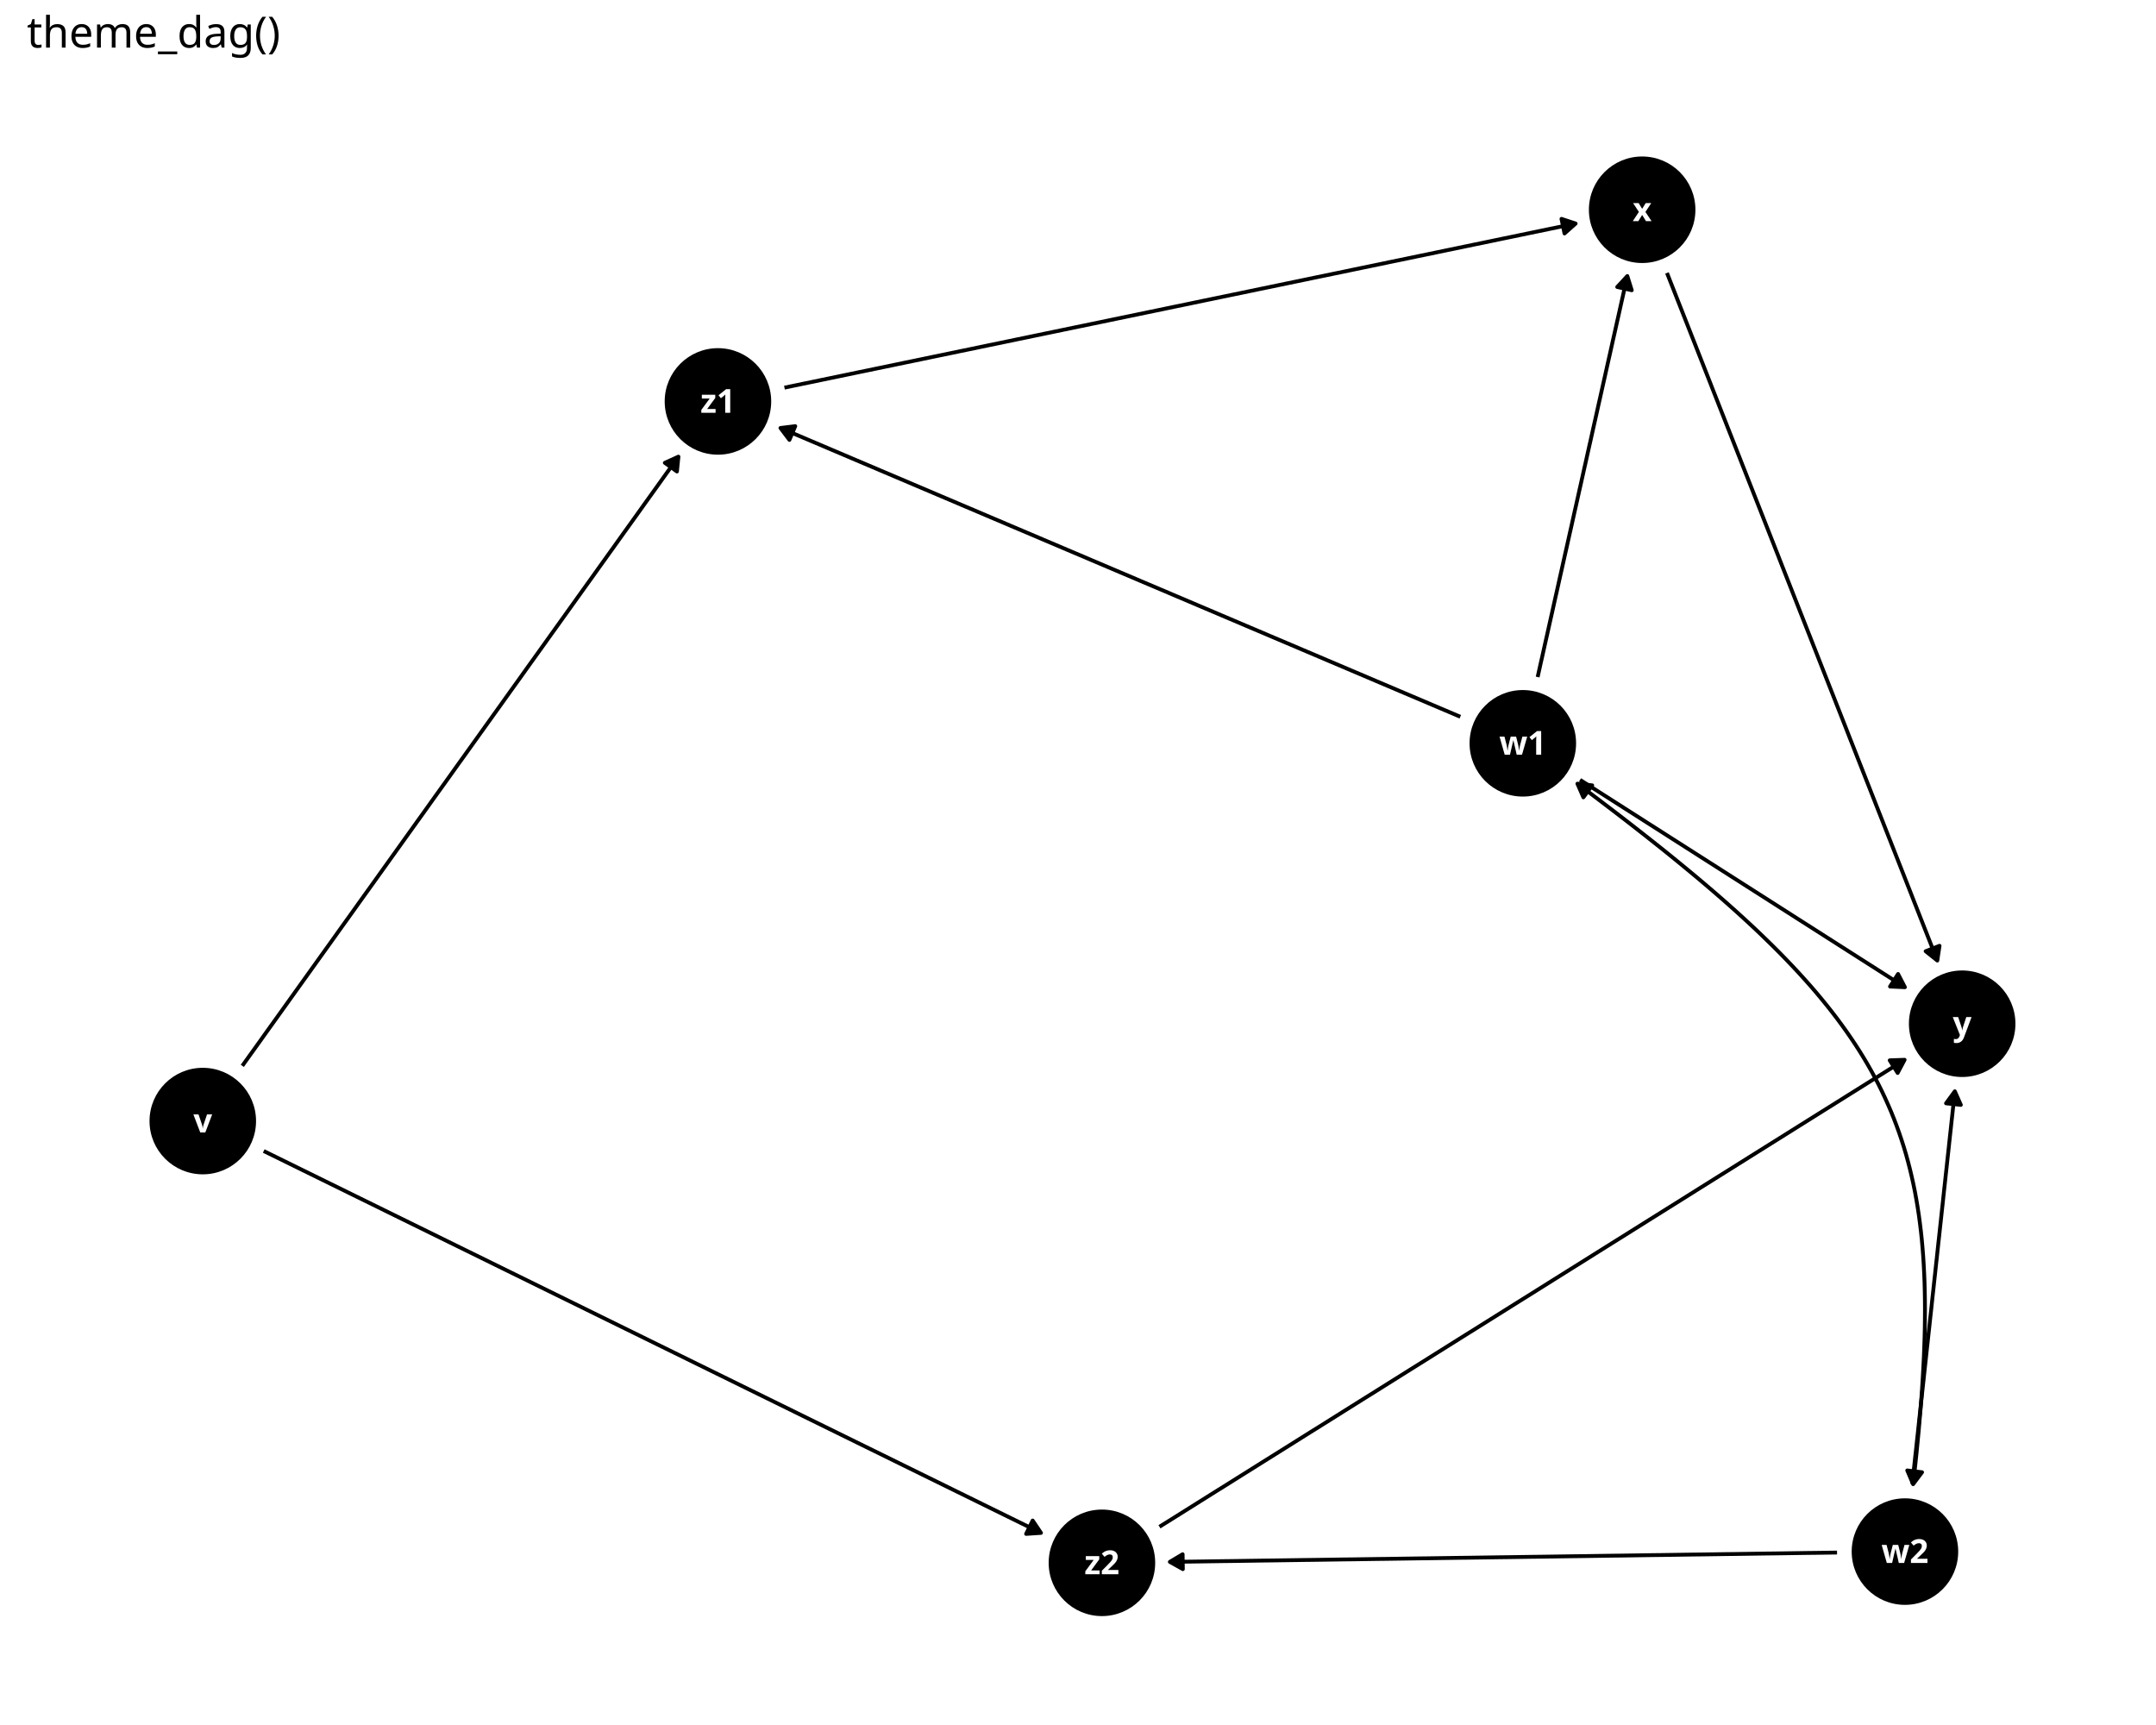
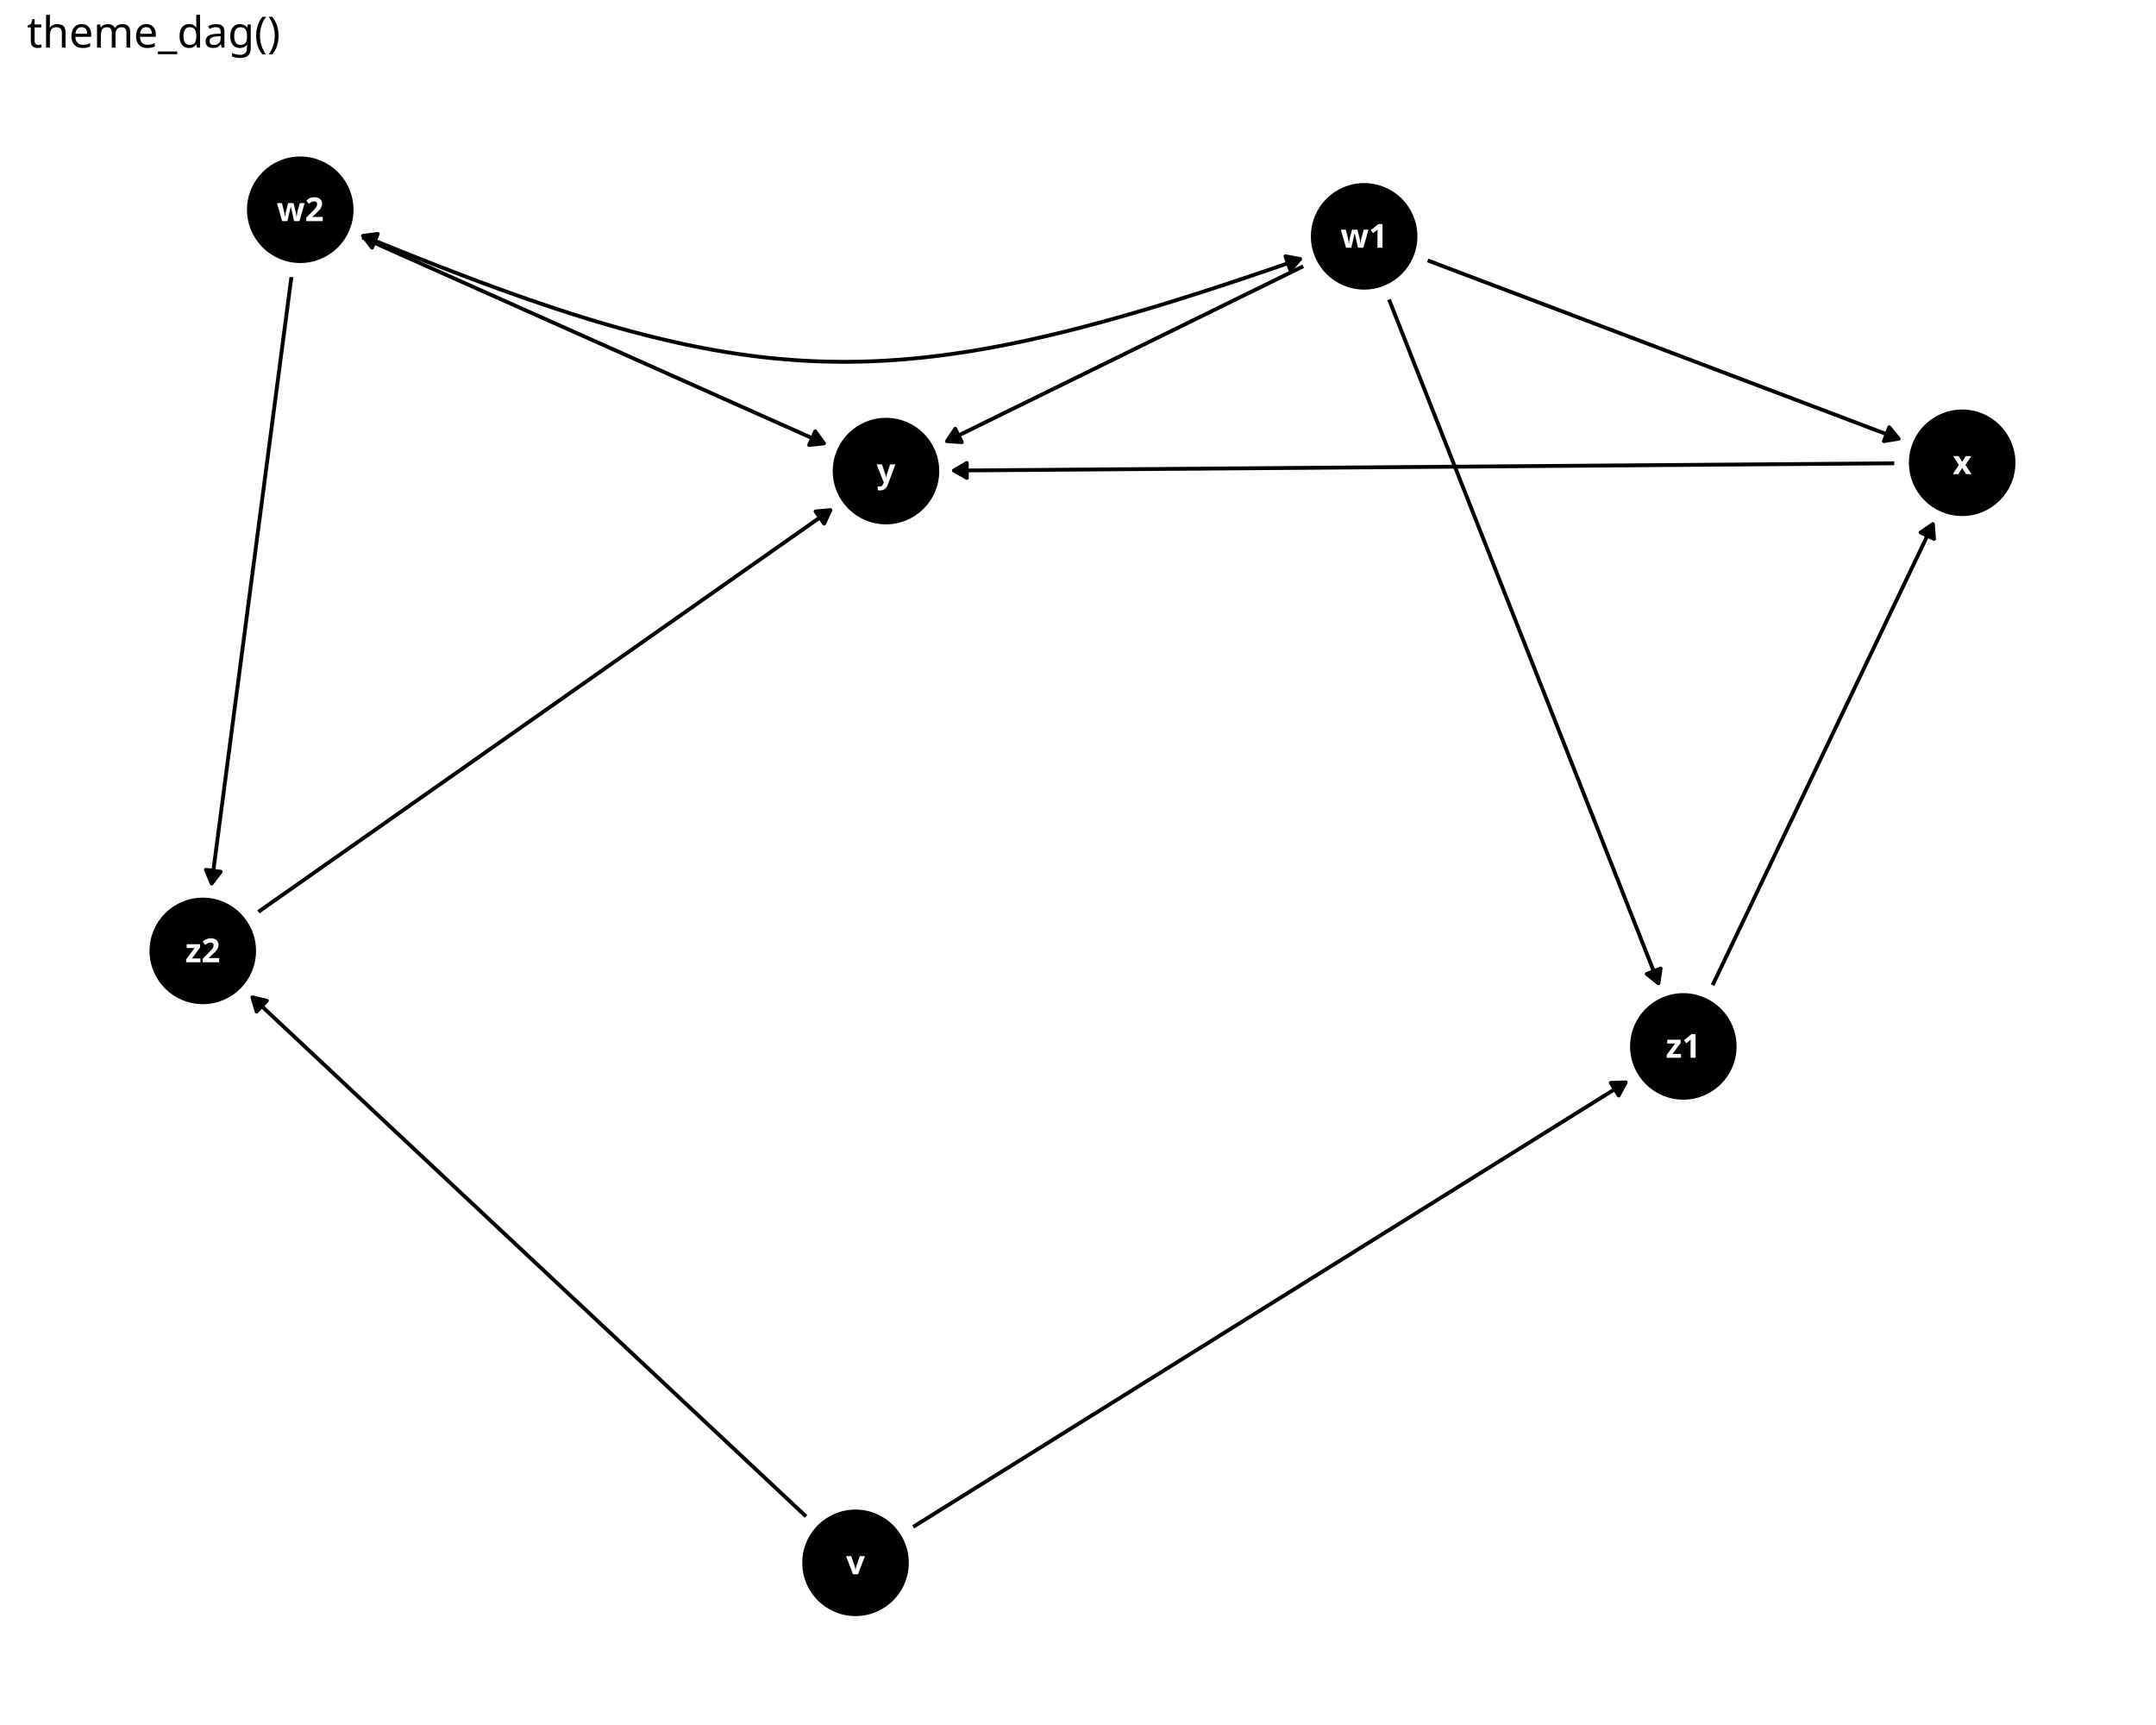
<svg xmlns="http://www.w3.org/2000/svg" class="svglite" data-engine-version="2.0" width="720.00pt" height="576.00pt" viewBox="0 0 720.00 576.00">
  <defs>
    <style type="text/css">
    .svglite line, .svglite polyline, .svglite polygon, .svglite path, .svglite rect, .svglite circle {
      fill: none;
      stroke: #000000;
      stroke-linecap: round;
      stroke-linejoin: round;
      stroke-miterlimit: 10.00;
    }
  </style>
  </defs>
  <rect width="100%" height="100%" style="stroke: none; fill: #FFFFFF;" />
  <defs>
    <clipPath id="cpMC4wMHw3MjAuMDB8MC4wMHw1NzYuMDA=">
      <rect x="0.00" y="0.00" width="720.00" height="576.00" />
    </clipPath>
  </defs>
  <g clip-path="url(#cpMC4wMHw3MjAuMDB8MC4wMHw1NzYuMDA=)">
</g>
  <defs>
    <clipPath id="cpOC45N3w3MTQuMDJ8MjQuODV8NTY3LjAz">
      <rect x="8.97" y="24.85" width="705.06" height="542.18" />
    </clipPath>
  </defs>
  <g clip-path="url(#cpOC45N3w3MTQuMDJ8MjQuODV8NTY3LjAz)">
-     <polyline points="80.92,355.90 81.62,354.92 83.36,352.49 85.10,350.07 86.84,347.64 88.57,345.21 90.31,342.78 92.05,340.36 93.79,337.93 95.53,335.50 97.26,333.08 99.00,330.65 100.74,328.22 102.48,325.79 104.21,323.37 105.95,320.94 107.69,318.51 109.43,316.09 111.17,313.66 112.90,311.23 114.64,308.80 116.38,306.38 118.12,303.95 119.85,301.52 121.59,299.09 123.33,296.67 125.07,294.24 126.81,291.81 128.54,289.39 130.28,286.96 132.02,284.53 133.76,282.10 135.49,279.68 137.23,277.25 138.97,274.82 140.71,272.40 142.45,269.97 144.18,267.54 145.92,265.11 147.66,262.69 149.40,260.26 151.14,257.83 152.87,255.40 154.61,252.98 156.35,250.55 158.09,248.12 159.82,245.70 161.56,243.27 163.30,240.84 165.04,238.41 166.78,235.99 168.51,233.56 170.25,231.13 171.99,228.70 173.73,226.28 175.46,223.85 177.20,221.42 178.94,219.00 180.68,216.57 182.42,214.14 184.15,211.71 185.89,209.29 187.63,206.86 189.37,204.43 191.10,202.01 192.84,199.58 194.58,197.15 196.32,194.72 198.06,192.30 199.79,189.87 201.53,187.44 203.27,185.01 205.01,182.59 206.74,180.16 208.48,177.73 210.22,175.31 211.96,172.88 213.70,170.45 215.43,168.02 217.17,165.60 218.91,163.17 220.65,160.74 222.38,158.32 224.12,155.89 225.86,153.46 226.56,152.48 " style="stroke-width: 1.28; stroke-linecap: butt;" />
-     <polygon points="226.07,157.44 226.56,152.48 222.02,154.54 " style="stroke-width: 1.28; stroke-linecap: butt; fill: #000000;" />
-     <polyline points="88.07,384.34 88.95,384.77 91.99,386.26 95.02,387.75 98.05,389.24 101.08,390.73 104.12,392.22 107.15,393.71 110.18,395.20 113.22,396.69 116.25,398.18 119.28,399.67 122.32,401.16 125.35,402.65 128.38,404.14 131.41,405.63 134.45,407.12 137.48,408.61 140.51,410.10 143.55,411.59 146.58,413.08 149.61,414.57 152.65,416.06 155.68,417.55 158.71,419.04 161.75,420.53 164.78,422.02 167.81,423.51 170.84,425.00 173.88,426.49 176.91,427.98 179.94,429.47 182.98,430.96 186.01,432.45 189.04,433.94 192.08,435.43 195.11,436.92 198.14,438.41 201.17,439.90 204.21,441.39 207.24,442.88 210.27,444.37 213.31,445.86 216.34,447.35 219.37,448.84 222.41,450.33 225.44,451.82 228.47,453.31 231.50,454.80 234.54,456.29 237.57,457.78 240.60,459.27 243.64,460.76 246.67,462.25 249.70,463.74 252.74,465.23 255.77,466.72 258.80,468.21 261.84,469.70 264.87,471.19 267.90,472.68 270.93,474.17 273.97,475.66 277.00,477.15 280.03,478.64 283.07,480.13 286.10,481.62 289.13,483.11 292.17,484.60 295.20,486.09 298.23,487.58 301.26,489.07 304.30,490.56 307.33,492.05 310.36,493.54 313.40,495.03 316.43,496.52 319.46,498.01 322.50,499.50 325.53,500.99 328.56,502.48 331.59,503.97 334.63,505.46 337.66,506.95 340.69,508.44 343.73,509.93 346.76,511.42 347.64,511.85 " style="stroke-width: 1.28; stroke-linecap: butt;" />
-     <polygon points="342.67,512.19 347.64,511.85 344.86,507.72 " style="stroke-width: 1.28; stroke-linecap: butt; fill: #000000;" />
-     <polyline points="513.50,226.07 513.78,224.81 514.18,223.01 514.58,221.21 514.99,219.41 515.39,217.61 515.79,215.81 516.19,214.01 516.60,212.21 517.00,210.41 517.40,208.61 517.80,206.81 518.21,205.01 518.61,203.21 519.01,201.41 519.41,199.61 519.82,197.81 520.22,196.01 520.62,194.21 521.02,192.41 521.43,190.61 521.83,188.81 522.23,187.01 522.63,185.21 523.04,183.41 523.44,181.61 523.84,179.82 524.24,178.02 524.65,176.22 525.05,174.42 525.45,172.62 525.85,170.82 526.26,169.02 526.66,167.22 527.06,165.42 527.46,163.62 527.87,161.82 528.27,160.02 528.67,158.22 529.07,156.42 529.48,154.62 529.88,152.82 530.28,151.02 530.68,149.22 531.09,147.42 531.49,145.62 531.89,143.82 532.29,142.02 532.70,140.22 533.10,138.42 533.50,136.62 533.90,134.82 534.31,133.02 534.71,131.22 535.11,129.42 535.51,127.63 535.92,125.83 536.32,124.03 536.72,122.23 537.12,120.43 537.53,118.63 537.93,116.83 538.33,115.03 538.73,113.23 539.14,111.43 539.54,109.63 539.94,107.83 540.35,106.03 540.75,104.23 541.15,102.43 541.55,100.63 541.96,98.83 542.36,97.03 542.76,95.23 543.16,93.43 543.45,92.17 " style="stroke-width: 1.28; stroke-linecap: butt;" />
-     <polygon points="544.93,96.92 543.45,92.17 540.07,95.83 " style="stroke-width: 1.28; stroke-linecap: butt; fill: #000000;" />
-     <polyline points="527.66,260.40 527.81,260.50 529.29,261.44 530.78,262.39 532.26,263.34 533.74,264.28 535.22,265.23 536.70,266.17 538.19,267.12 539.67,268.07 541.15,269.01 542.63,269.96 544.11,270.90 545.60,271.85 547.08,272.79 548.56,273.74 550.04,274.69 551.52,275.63 553.01,276.58 554.49,277.52 555.97,278.47 557.45,279.42 558.93,280.36 560.42,281.31 561.90,282.25 563.38,283.20 564.86,284.14 566.34,285.09 567.83,286.04 569.31,286.98 570.79,287.93 572.27,288.87 573.76,289.82 575.24,290.77 576.72,291.71 578.20,292.66 579.68,293.60 581.17,294.55 582.65,295.50 584.13,296.44 585.61,297.39 587.09,298.33 588.58,299.28 590.06,300.22 591.54,301.17 593.02,302.12 594.50,303.06 595.99,304.01 597.47,304.95 598.95,305.90 600.43,306.85 601.91,307.79 603.40,308.74 604.88,309.68 606.36,310.63 607.84,311.57 609.32,312.52 610.81,313.47 612.29,314.41 613.77,315.36 615.25,316.30 616.73,317.25 618.22,318.20 619.70,319.14 621.18,320.09 622.66,321.03 624.14,321.98 625.63,322.92 627.11,323.87 628.59,324.82 630.07,325.76 631.56,326.71 633.04,327.65 634.52,328.60 636.00,329.55 636.15,329.64 " style="stroke-width: 1.28; stroke-linecap: butt;" />
-     <polygon points="631.18,329.42 636.15,329.64 633.86,325.22 " style="stroke-width: 1.28; stroke-linecap: butt; fill: #000000;" />
-     <polyline points="487.67,239.34 486.83,238.98 484.11,237.82 481.40,236.67 478.68,235.52 475.97,234.36 473.25,233.21 470.54,232.06 467.82,230.91 465.11,229.75 462.39,228.60 459.68,227.45 456.96,226.29 454.25,225.14 451.53,223.99 448.82,222.83 446.10,221.68 443.39,220.53 440.67,219.37 437.96,218.22 435.24,217.07 432.53,215.91 429.81,214.76 427.10,213.61 424.38,212.46 421.67,211.30 418.95,210.15 416.24,209.00 413.52,207.84 410.81,206.69 408.09,205.54 405.38,204.38 402.66,203.23 399.95,202.08 397.23,200.92 394.52,199.77 391.80,198.62 389.09,197.46 386.37,196.31 383.66,195.16 380.94,194.01 378.23,192.85 375.51,191.70 372.80,190.55 370.08,189.39 367.37,188.24 364.65,187.09 361.94,185.93 359.22,184.78 356.51,183.63 353.79,182.47 351.08,181.32 348.36,180.17 345.65,179.01 342.93,177.86 340.22,176.71 337.50,175.56 334.79,174.40 332.07,173.25 329.36,172.10 326.64,170.94 323.93,169.79 321.21,168.64 318.50,167.48 315.78,166.33 313.07,165.18 310.35,164.02 307.64,162.87 304.92,161.72 302.21,160.56 299.49,159.41 296.78,158.26 294.06,157.11 291.35,155.95 288.63,154.80 285.92,153.65 283.20,152.49 280.49,151.34 277.77,150.19 275.06,149.03 272.34,147.88 269.63,146.73 266.91,145.57 264.20,144.42 261.48,143.27 260.63,142.91 " style="stroke-width: 1.28; stroke-linecap: butt;" />
-     <polygon points="265.58,142.30 260.63,142.91 263.63,146.89 " style="stroke-width: 1.28; stroke-linecap: butt; fill: #000000;" />
-     <polyline points="638.60,495.55 638.67,494.95 638.86,493.17 639.05,491.39 639.25,489.61 639.44,487.83 639.63,486.05 639.83,484.27 640.02,482.49 640.21,480.71 640.41,478.93 640.60,477.15 640.79,475.37 640.98,473.59 641.18,471.81 641.37,470.03 641.56,468.25 641.76,466.47 641.95,464.69 642.14,462.91 642.34,461.13 642.53,459.35 642.72,457.57 642.91,455.79 643.11,454.01 643.30,452.23 643.49,450.45 643.69,448.66 643.88,446.88 644.07,445.10 644.27,443.32 644.46,441.54 644.65,439.76 644.85,437.98 645.04,436.20 645.23,434.42 645.42,432.64 645.62,430.86 645.81,429.08 646.00,427.30 646.20,425.52 646.39,423.74 646.58,421.96 646.78,420.18 646.97,418.40 647.16,416.62 647.35,414.84 647.55,413.06 647.74,411.28 647.93,409.50 648.13,407.72 648.32,405.94 648.51,404.16 648.71,402.37 648.90,400.59 649.09,398.81 649.28,397.03 649.48,395.25 649.67,393.47 649.86,391.69 650.06,389.91 650.25,388.13 650.44,386.35 650.64,384.57 650.83,382.79 651.02,381.01 651.21,379.23 651.41,377.45 651.60,375.67 651.79,373.89 651.99,372.11 652.18,370.33 652.37,368.55 652.57,366.77 652.76,364.99 652.82,364.39 " style="stroke-width: 1.28; stroke-linecap: butt;" />
-     <polygon points="654.83,368.94 652.82,364.39 649.88,368.41 " style="stroke-width: 1.28; stroke-linecap: butt; fill: #000000;" />
-     <polyline points="613.48,518.42 611.78,518.44 609.07,518.48 606.36,518.52 603.65,518.55 600.95,518.59 598.24,518.63 595.53,518.67 592.82,518.71 590.11,518.74 587.40,518.78 584.69,518.82 581.98,518.86 579.28,518.90 576.57,518.93 573.86,518.97 571.15,519.01 568.44,519.05 565.73,519.08 563.02,519.12 560.31,519.16 557.61,519.20 554.90,519.24 552.19,519.27 549.48,519.31 546.77,519.35 544.06,519.39 541.35,519.43 538.64,519.46 535.93,519.50 533.23,519.54 530.52,519.58 527.81,519.62 525.10,519.65 522.39,519.69 519.68,519.73 516.97,519.77 514.26,519.81 511.56,519.84 508.85,519.88 506.14,519.92 503.43,519.96 500.72,519.99 498.01,520.03 495.30,520.07 492.59,520.11 489.89,520.15 487.18,520.18 484.47,520.22 481.76,520.26 479.05,520.30 476.34,520.34 473.63,520.37 470.92,520.41 468.22,520.45 465.51,520.49 462.80,520.53 460.09,520.56 457.38,520.60 454.67,520.64 451.96,520.68 449.25,520.71 446.55,520.75 443.84,520.79 441.13,520.83 438.42,520.87 435.71,520.90 433.00,520.94 430.29,520.98 427.58,521.02 424.88,521.06 422.17,521.09 419.46,521.13 416.75,521.17 414.04,521.21 411.33,521.25 408.62,521.28 405.91,521.32 403.21,521.36 400.50,521.40 397.79,521.44 395.08,521.47 392.37,521.51 390.67,521.53 " style="stroke-width: 1.28; stroke-linecap: butt;" />
-     <polygon points="394.94,518.98 390.67,521.53 395.01,523.96 " style="stroke-width: 1.28; stroke-linecap: butt; fill: #000000;" />
-     <polyline points="556.69,91.14 557.03,92.00 558.11,94.75 559.19,97.49 560.27,100.24 561.35,102.98 562.43,105.73 563.51,108.47 564.59,111.22 565.67,113.96 566.75,116.71 567.83,119.46 568.91,122.20 569.99,124.95 571.07,127.69 572.14,130.44 573.22,133.18 574.30,135.93 575.38,138.67 576.46,141.42 577.54,144.17 578.62,146.91 579.70,149.66 580.78,152.40 581.86,155.15 582.94,157.89 584.02,160.64 585.10,163.38 586.18,166.13 587.26,168.87 588.34,171.62 589.42,174.37 590.50,177.11 591.58,179.86 592.66,182.60 593.74,185.35 594.81,188.09 595.89,190.84 596.97,193.58 598.05,196.33 599.13,199.08 600.21,201.82 601.29,204.57 602.37,207.31 603.45,210.06 604.53,212.80 605.61,215.55 606.69,218.29 607.77,221.04 608.85,223.79 609.93,226.53 611.01,229.28 612.09,232.02 613.17,234.77 614.25,237.51 615.33,240.26 616.41,243.00 617.48,245.75 618.56,248.49 619.64,251.24 620.72,253.99 621.80,256.73 622.88,259.48 623.96,262.22 625.04,264.97 626.12,267.71 627.20,270.46 628.28,273.20 629.36,275.95 630.44,278.70 631.52,281.44 632.60,284.19 633.68,286.93 634.76,289.68 635.84,292.42 636.92,295.17 638.00,297.91 639.07,300.66 640.15,303.40 641.23,306.15 642.31,308.90 643.39,311.64 644.47,314.39 645.55,317.13 646.63,319.88 646.97,320.74 " style="stroke-width: 1.28; stroke-linecap: butt;" />
-     <polygon points="643.07,317.63 646.97,320.74 647.71,315.81 " style="stroke-width: 1.28; stroke-linecap: butt; fill: #000000;" />
-     <polyline points="261.97,129.44 264.70,128.87 267.82,128.22 270.94,127.58 274.05,126.93 277.17,126.28 280.29,125.64 283.41,124.99 286.52,124.34 289.64,123.70 292.76,123.05 295.88,122.41 299.00,121.76 302.11,121.11 305.23,120.47 308.35,119.82 311.47,119.17 314.58,118.53 317.70,117.88 320.82,117.23 323.94,116.59 327.05,115.94 330.17,115.29 333.29,114.65 336.41,114.00 339.52,113.35 342.64,112.71 345.76,112.06 348.88,111.41 351.99,110.77 355.11,110.12 358.23,109.47 361.35,108.83 364.46,108.18 367.58,107.54 370.70,106.89 373.82,106.24 376.93,105.60 380.05,104.95 383.17,104.30 386.29,103.66 389.40,103.01 392.52,102.36 395.64,101.72 398.76,101.07 401.87,100.42 404.99,99.78 408.11,99.13 411.23,98.48 414.34,97.84 417.46,97.19 420.58,96.54 423.70,95.90 426.81,95.25 429.93,94.60 433.05,93.96 436.17,93.31 439.28,92.66 442.40,92.02 445.52,91.37 448.64,90.73 451.75,90.08 454.87,89.43 457.99,88.79 461.11,88.14 464.22,87.49 467.34,86.85 470.46,86.20 473.58,85.55 476.69,84.91 479.81,84.26 482.93,83.61 486.05,82.97 489.16,82.32 492.28,81.67 495.40,81.03 498.52,80.38 501.63,79.73 504.75,79.09 507.87,78.44 510.99,77.79 514.10,77.15 517.22,76.50 520.34,75.86 523.46,75.21 526.19,74.64 " style="stroke-width: 1.28; stroke-linecap: butt;" />
-     <polygon points="522.47,77.96 526.19,74.64 521.46,73.08 " style="stroke-width: 1.28; stroke-linecap: butt; fill: #000000;" />
-     <polyline points="387.21,509.81 388.30,509.12 391.21,507.31 394.11,505.49 397.01,503.67 399.91,501.85 402.81,500.03 405.71,498.21 408.62,496.40 411.52,494.58 414.42,492.76 417.32,490.94 420.22,489.12 423.13,487.30 426.03,485.49 428.93,483.67 431.83,481.85 434.73,480.03 437.63,478.21 440.54,476.40 443.44,474.58 446.34,472.76 449.24,470.94 452.14,469.12 455.04,467.30 457.95,465.49 460.85,463.67 463.75,461.85 466.65,460.03 469.55,458.21 472.46,456.39 475.36,454.58 478.26,452.76 481.16,450.94 484.06,449.12 486.96,447.30 489.87,445.48 492.77,443.67 495.67,441.85 498.57,440.03 501.47,438.21 504.37,436.39 507.28,434.57 510.18,432.76 513.08,430.94 515.98,429.12 518.88,427.30 521.79,425.48 524.69,423.66 527.59,421.85 530.49,420.03 533.39,418.21 536.29,416.39 539.20,414.57 542.10,412.76 545.00,410.94 547.90,409.12 550.80,407.30 553.71,405.48 556.61,403.66 559.51,401.85 562.41,400.03 565.31,398.21 568.21,396.39 571.12,394.57 574.02,392.75 576.92,390.94 579.82,389.12 582.72,387.30 585.62,385.48 588.53,383.66 591.43,381.84 594.33,380.03 597.23,378.21 600.13,376.39 603.04,374.57 605.94,372.75 608.84,370.93 611.74,369.12 614.64,367.30 617.54,365.48 620.45,363.66 623.35,361.84 626.25,360.03 629.15,358.21 632.05,356.39 634.96,354.57 636.05,353.88 " style="stroke-width: 1.28; stroke-linecap: butt;" />
-     <polygon points="633.72,358.28 636.05,353.88 631.07,354.06 " style="stroke-width: 1.28; stroke-linecap: butt; fill: #000000;" />
-     <polyline points="526.78,261.68 527.71,262.37 531.33,265.09 534.88,267.78 538.36,270.43 541.78,273.05 545.13,275.65 548.41,278.21 551.62,280.74 554.77,283.24 557.85,285.72 560.86,288.17 563.81,290.60 566.70,293.00 569.53,295.39 572.29,297.75 574.99,300.09 577.62,302.41 580.20,304.72 582.71,307.01 585.17,309.28 587.56,311.54 589.89,313.79 592.17,316.02 594.39,318.24 596.55,320.46 598.65,322.66 600.70,324.86 602.69,327.05 604.63,329.23 606.51,331.41 608.33,333.59 610.10,335.77 611.82,337.94 613.49,340.12 615.10,342.30 616.66,344.48 618.17,346.66 619.63,348.85 621.04,351.04 622.40,353.25 623.71,355.46 624.97,357.67 626.18,359.90 627.35,362.14 628.47,364.40 629.54,366.67 630.56,368.95 631.55,371.25 632.48,373.56 633.37,375.90 634.22,378.25 635.02,380.62 635.79,383.02 636.51,385.44 637.18,387.88 637.82,390.35 638.41,392.84 638.97,395.36 639.49,397.91 639.96,400.49 640.40,403.10 640.80,405.74 641.16,408.42 641.49,411.13 641.78,413.87 642.03,416.65 642.25,419.47 642.43,422.32 642.58,425.22 642.70,428.15 642.78,431.13 642.83,434.15 642.85,437.22 642.83,440.33 642.79,443.49 642.71,446.69 642.60,449.94 642.47,453.25 642.30,456.60 642.11,460.01 641.89,463.47 641.64,466.98 641.37,470.55 641.06,474.17 640.74,477.86 640.38,481.60 640.01,485.40 639.60,489.26 639.18,493.19 638.89,495.59 " style="stroke-width: 1.28; stroke-linecap: butt;" />
-     <polygon points="531.73,262.24 526.78,261.68 528.77,266.25 " style="stroke-width: 1.28; stroke-linecap: butt; fill: #000000;" />
-     <polygon points="636.93,491.00 638.89,495.59 641.88,491.60 " style="stroke-width: 1.28; stroke-linecap: butt; fill: #000000;" />
-     <circle cx="67.72" cy="374.34" r="17.43" style="stroke-width: 0.71; fill: #000000;" />
-     <circle cx="508.55" cy="248.20" r="17.43" style="stroke-width: 0.71; fill: #000000;" />
-     <circle cx="636.16" cy="518.10" r="17.43" style="stroke-width: 0.71; fill: #000000;" />
-     <circle cx="548.40" cy="70.04" r="17.43" style="stroke-width: 0.71; fill: #000000;" />
-     <circle cx="655.27" cy="341.84" r="17.43" style="stroke-width: 0.71; fill: #000000;" />
-     <circle cx="239.76" cy="134.04" r="17.43" style="stroke-width: 0.71; fill: #000000;" />
-     <circle cx="367.99" cy="521.85" r="17.43" style="stroke-width: 0.71; fill: #000000;" />
-     <text x="67.72" y="378.14" text-anchor="middle" style="font-size: 11.04px; font-weight: bold; fill: #FFFFFF; font-family: sans;" textLength="5.52px" lengthAdjust="spacingAndGlyphs">v</text>
-     <text x="508.55" y="252.00" text-anchor="middle" style="font-size: 11.04px; font-weight: bold; fill: #FFFFFF; font-family: sans;" textLength="14.12px" lengthAdjust="spacingAndGlyphs">w1</text>
-     <text x="636.16" y="521.90" text-anchor="middle" style="font-size: 11.04px; font-weight: bold; fill: #FFFFFF; font-family: sans;" textLength="14.12px" lengthAdjust="spacingAndGlyphs">w2</text>
-     <text x="548.40" y="73.84" text-anchor="middle" style="font-size: 11.04px; font-weight: bold; fill: #FFFFFF; font-family: sans;" textLength="5.52px" lengthAdjust="spacingAndGlyphs">x</text>
-     <text x="655.27" y="345.64" text-anchor="middle" style="font-size: 11.04px; font-weight: bold; fill: #FFFFFF; font-family: sans;" textLength="5.52px" lengthAdjust="spacingAndGlyphs">y</text>
-     <text x="239.76" y="137.84" text-anchor="middle" style="font-size: 11.04px; font-weight: bold; fill: #FFFFFF; font-family: sans;" textLength="11.66px" lengthAdjust="spacingAndGlyphs">z1</text>
-     <text x="367.99" y="525.65" text-anchor="middle" style="font-size: 11.04px; font-weight: bold; fill: #FFFFFF; font-family: sans;" textLength="11.66px" lengthAdjust="spacingAndGlyphs">z2</text>
+     <polyline points="304.95,509.85 305.25,509.66 308.04,507.92 310.84,506.18 313.63,504.43 316.42,502.69 319.21,500.95 322.01,499.21 324.80,497.47 327.59,495.73 330.38,493.98 333.18,492.24 335.97,490.50 338.76,488.76 341.55,487.02 344.35,485.27 347.14,483.53 349.93,481.79 352.72,480.05 355.51,478.31 358.31,476.57 361.10,474.82 363.89,473.08 366.68,471.34 369.48,469.60 372.27,467.86 375.06,466.11 377.85,464.37 380.65,462.63 383.44,460.89 386.23,459.15 389.02,457.41 391.82,455.66 394.61,453.92 397.40,452.18 400.19,450.44 402.99,448.70 405.78,446.96 408.57,445.21 411.36,443.47 414.16,441.73 416.95,439.99 419.74,438.25 422.53,436.50 425.33,434.76 428.12,433.02 430.91,431.28 433.70,429.54 436.49,427.80 439.29,426.05 442.08,424.31 444.87,422.57 447.66,420.83 450.46,419.09 453.25,417.34 456.04,415.60 458.83,413.86 461.63,412.12 464.42,410.38 467.21,408.64 470.00,406.89 472.80,405.15 475.59,403.41 478.38,401.67 481.17,399.93 483.97,398.18 486.76,396.44 489.55,394.70 492.34,392.96 495.14,391.22 497.93,389.48 500.72,387.73 503.51,385.99 506.31,384.25 509.10,382.51 511.89,380.77 514.68,379.03 517.48,377.28 520.27,375.54 523.06,373.80 525.85,372.06 528.64,370.32 531.44,368.57 534.23,366.83 537.02,365.09 539.81,363.35 542.61,361.61 542.91,361.42 " style="stroke-width: 1.28; stroke-linecap: butt;" />
+     <polygon points="540.57,365.81 542.91,361.42 537.93,361.59 " style="stroke-width: 1.28; stroke-linecap: butt; fill: #000000;" />
+     <polyline points="269.16,506.34 268.09,505.34 265.89,503.28 263.69,501.21 261.48,499.15 259.28,497.08 257.08,495.02 254.88,492.96 252.68,490.89 250.47,488.83 248.27,486.76 246.07,484.70 243.87,482.64 241.67,480.57 239.47,478.51 237.26,476.44 235.06,474.38 232.86,472.32 230.66,470.25 228.46,468.19 226.25,466.12 224.05,464.06 221.85,462.00 219.65,459.93 217.45,457.87 215.24,455.80 213.04,453.74 210.84,451.68 208.64,449.61 206.44,447.55 204.24,445.48 202.03,443.42 199.83,441.36 197.63,439.29 195.43,437.23 193.23,435.16 191.02,433.10 188.82,431.04 186.62,428.97 184.42,426.91 182.22,424.84 180.02,422.78 177.81,420.72 175.61,418.65 173.41,416.59 171.21,414.52 169.01,412.46 166.80,410.40 164.60,408.33 162.40,406.27 160.20,404.20 158.00,402.14 155.80,400.08 153.59,398.01 151.39,395.95 149.19,393.88 146.99,391.82 144.79,389.76 142.58,387.69 140.38,385.63 138.18,383.56 135.98,381.50 133.78,379.44 131.57,377.37 129.37,375.31 127.17,373.24 124.97,371.18 122.77,369.12 120.57,367.05 118.36,364.99 116.16,362.92 113.96,360.86 111.76,358.80 109.56,356.73 107.35,354.67 105.15,352.60 102.95,350.54 100.75,348.48 98.55,346.41 96.35,344.35 94.14,342.28 91.94,340.22 89.74,338.16 87.54,336.09 85.34,334.03 84.27,333.02 " style="stroke-width: 1.28; stroke-linecap: butt;" />
+     <polygon points="89.12,334.16 84.27,333.02 85.71,337.79 " style="stroke-width: 1.28; stroke-linecap: butt; fill: #000000;" />
+     <polyline points="476.77,86.95 477.75,87.32 479.77,88.09 481.79,88.85 483.80,89.61 485.82,90.38 487.84,91.14 489.86,91.91 491.87,92.67 493.89,93.43 495.91,94.20 497.92,94.96 499.94,95.72 501.96,96.49 503.98,97.25 505.99,98.01 508.01,98.78 510.03,99.54 512.04,100.31 514.06,101.07 516.08,101.83 518.10,102.60 520.11,103.36 522.13,104.12 524.15,104.89 526.17,105.65 528.18,106.42 530.20,107.18 532.22,107.94 534.23,108.71 536.25,109.47 538.27,110.23 540.29,111.00 542.30,111.76 544.32,112.53 546.34,113.29 548.35,114.05 550.37,114.82 552.39,115.58 554.41,116.34 556.42,117.11 558.44,117.87 560.46,118.63 562.48,119.40 564.49,120.16 566.51,120.93 568.53,121.69 570.54,122.45 572.56,123.22 574.58,123.98 576.60,124.74 578.61,125.51 580.63,126.27 582.65,127.04 584.66,127.80 586.68,128.56 588.70,129.33 590.72,130.09 592.73,130.85 594.75,131.62 596.77,132.38 598.79,133.15 600.80,133.91 602.82,134.67 604.84,135.44 606.85,136.20 608.87,136.96 610.89,137.73 612.91,138.49 614.92,139.25 616.94,140.02 618.96,140.78 620.97,141.55 622.99,142.31 625.01,143.07 627.03,143.84 629.04,144.60 631.06,145.36 633.08,146.13 634.06,146.50 " style="stroke-width: 1.28; stroke-linecap: butt;" />
+     <polygon points="629.14,147.30 634.06,146.50 630.91,142.64 " style="stroke-width: 1.28; stroke-linecap: butt; fill: #000000;" />
+     <polyline points="435.21,88.91 434.59,89.21 432.98,90.01 431.37,90.80 429.75,91.59 428.14,92.38 426.53,93.17 424.92,93.96 423.30,94.76 421.69,95.55 420.08,96.34 418.46,97.13 416.85,97.92 415.24,98.71 413.63,99.51 412.01,100.30 410.40,101.09 408.79,101.88 407.17,102.67 405.56,103.46 403.95,104.26 402.33,105.05 400.72,105.84 399.11,106.63 397.50,107.42 395.88,108.21 394.27,109.01 392.66,109.80 391.04,110.59 389.43,111.38 387.82,112.17 386.20,112.96 384.59,113.76 382.98,114.55 381.37,115.34 379.75,116.13 378.14,116.92 376.53,117.71 374.91,118.51 373.30,119.30 371.69,120.09 370.08,120.88 368.46,121.67 366.85,122.46 365.24,123.26 363.62,124.05 362.01,124.84 360.40,125.63 358.78,126.42 357.17,127.21 355.56,128.01 353.95,128.80 352.33,129.59 350.72,130.38 349.11,131.17 347.49,131.96 345.88,132.76 344.27,133.55 342.65,134.34 341.04,135.13 339.43,135.92 337.82,136.71 336.20,137.51 334.59,138.30 332.98,139.09 331.36,139.88 329.75,140.67 328.14,141.46 326.52,142.26 324.91,143.05 323.30,143.84 321.69,144.63 320.07,145.42 318.46,146.21 316.85,147.01 316.24,147.31 " style="stroke-width: 1.28; stroke-linecap: butt;" />
+     <polygon points="319.01,143.17 316.24,147.31 321.21,147.64 " style="stroke-width: 1.28; stroke-linecap: butt; fill: #000000;" />
+     <polyline points="463.88,100.02 464.18,100.78 465.25,103.51 466.33,106.24 467.41,108.98 468.48,111.71 469.56,114.44 470.64,117.17 471.71,119.91 472.79,122.64 473.87,125.37 474.94,128.10 476.02,130.83 477.10,133.57 478.17,136.30 479.25,139.03 480.33,141.76 481.40,144.50 482.48,147.23 483.56,149.96 484.63,152.69 485.71,155.43 486.79,158.16 487.86,160.89 488.94,163.62 490.02,166.35 491.09,169.09 492.17,171.82 493.25,174.55 494.32,177.28 495.40,180.02 496.48,182.75 497.55,185.48 498.63,188.21 499.71,190.94 500.78,193.68 501.86,196.41 502.94,199.14 504.01,201.87 505.09,204.61 506.17,207.34 507.24,210.07 508.32,212.80 509.40,215.53 510.47,218.27 511.55,221.00 512.63,223.73 513.70,226.46 514.78,229.20 515.86,231.93 516.93,234.66 518.01,237.39 519.09,240.12 520.16,242.86 521.24,245.59 522.32,248.32 523.39,251.05 524.47,253.79 525.55,256.52 526.62,259.25 527.70,261.98 528.78,264.72 529.85,267.45 530.93,270.18 532.01,272.91 533.08,275.64 534.16,278.38 535.24,281.11 536.31,283.84 537.39,286.57 538.47,289.31 539.54,292.04 540.62,294.77 541.70,297.50 542.77,300.23 543.85,302.97 544.93,305.70 546.00,308.43 547.08,311.16 548.16,313.90 549.23,316.63 550.31,319.36 551.39,322.09 552.46,324.82 553.54,327.56 553.84,328.32 " style="stroke-width: 1.28; stroke-linecap: butt;" />
+     <polygon points="549.94,325.22 553.84,328.32 554.58,323.39 " style="stroke-width: 1.28; stroke-linecap: butt; fill: #000000;" />
+     <polyline points="120.98,79.27 122.00,79.73 123.98,80.61 125.96,81.49 127.93,82.38 129.91,83.26 131.88,84.14 133.86,85.02 135.84,85.90 137.81,86.78 139.79,87.66 141.76,88.55 143.74,89.43 145.71,90.31 147.69,91.19 149.67,92.07 151.64,92.95 153.62,93.83 155.59,94.72 157.57,95.60 159.55,96.48 161.52,97.36 163.50,98.24 165.47,99.12 167.45,100.00 169.42,100.89 171.40,101.77 173.38,102.65 175.35,103.53 177.33,104.41 179.30,105.29 181.28,106.17 183.26,107.06 185.23,107.94 187.21,108.82 189.18,109.70 191.16,110.58 193.13,111.46 195.11,112.34 197.09,113.23 199.06,114.11 201.04,114.99 203.01,115.87 204.99,116.75 206.97,117.63 208.94,118.51 210.92,119.40 212.89,120.28 214.87,121.16 216.84,122.04 218.82,122.92 220.80,123.80 222.77,124.68 224.75,125.57 226.72,126.45 228.70,127.33 230.68,128.21 232.65,129.09 234.63,129.97 236.60,130.85 238.58,131.74 240.55,132.62 242.53,133.50 244.51,134.38 246.48,135.26 248.46,136.14 250.43,137.02 252.41,137.91 254.39,138.79 256.36,139.67 258.34,140.55 260.31,141.43 262.29,142.31 264.26,143.19 266.24,144.08 268.22,144.96 270.19,145.84 272.17,146.72 274.14,147.60 275.17,148.06 " style="stroke-width: 1.28; stroke-linecap: butt;" />
+     <polygon points="270.21,148.58 275.17,148.06 272.24,144.03 " style="stroke-width: 1.28; stroke-linecap: butt; fill: #000000;" />
+     <polyline points="97.31,92.52 97.31,92.53 96.98,95.03 96.65,97.53 96.32,100.03 96.00,102.53 95.67,105.03 95.34,107.53 95.01,110.03 94.68,112.53 94.35,115.03 94.02,117.53 93.69,120.03 93.37,122.53 93.04,125.03 92.71,127.53 92.38,130.03 92.05,132.53 91.72,135.03 91.39,137.53 91.06,140.03 90.74,142.53 90.41,145.03 90.08,147.53 89.75,150.03 89.42,152.53 89.09,155.03 88.76,157.53 88.43,160.03 88.11,162.53 87.78,165.03 87.45,167.53 87.12,170.03 86.79,172.53 86.46,175.03 86.13,177.53 85.80,180.03 85.48,182.53 85.15,185.03 84.82,187.53 84.49,190.03 84.16,192.53 83.83,195.03 83.50,197.53 83.17,200.03 82.84,202.53 82.52,205.02 82.19,207.52 81.86,210.02 81.53,212.52 81.20,215.02 80.87,217.52 80.54,220.02 80.21,222.52 79.89,225.02 79.56,227.52 79.23,230.02 78.90,232.52 78.57,235.02 78.24,237.52 77.91,240.02 77.58,242.52 77.26,245.02 76.93,247.52 76.60,250.02 76.27,252.52 75.94,255.02 75.61,257.52 75.28,260.02 74.95,262.52 74.63,265.02 74.30,267.52 73.97,270.02 73.64,272.52 73.31,275.02 72.98,277.52 72.65,280.02 72.32,282.52 72.00,285.02 71.67,287.52 71.34,290.02 71.01,292.52 70.68,295.02 70.68,295.03 " style="stroke-width: 1.28; stroke-linecap: butt;" />
+     <polygon points="68.77,290.43 70.68,295.03 73.71,291.08 " style="stroke-width: 1.28; stroke-linecap: butt; fill: #000000;" />
+     <polyline points="632.59,154.70 629.86,154.72 626.23,154.75 622.60,154.78 618.97,154.81 615.34,154.84 611.71,154.86 608.08,154.89 604.45,154.92 600.81,154.95 597.18,154.98 593.55,155.00 589.92,155.03 586.29,155.06 582.66,155.09 579.03,155.12 575.40,155.14 571.77,155.17 568.14,155.20 564.51,155.23 560.88,155.26 557.25,155.28 553.62,155.31 549.99,155.34 546.36,155.37 542.73,155.40 539.10,155.42 535.47,155.45 531.84,155.48 528.21,155.51 524.58,155.54 520.95,155.56 517.32,155.59 513.69,155.62 510.06,155.65 506.43,155.68 502.80,155.70 499.17,155.73 495.54,155.76 491.91,155.79 488.28,155.82 484.65,155.84 481.02,155.87 477.39,155.90 473.76,155.93 470.13,155.95 466.50,155.98 462.87,156.01 459.24,156.04 455.61,156.07 451.98,156.09 448.35,156.12 444.72,156.15 441.09,156.18 437.46,156.21 433.83,156.23 430.20,156.26 426.57,156.29 422.94,156.32 419.31,156.35 415.67,156.37 412.04,156.40 408.41,156.43 404.78,156.46 401.15,156.49 397.52,156.51 393.89,156.54 390.26,156.57 386.63,156.60 383.00,156.63 379.37,156.65 375.74,156.68 372.11,156.71 368.48,156.74 364.85,156.77 361.22,156.79 357.59,156.82 353.96,156.85 350.33,156.88 346.70,156.91 343.07,156.93 339.44,156.96 335.81,156.99 332.18,157.02 328.55,157.05 324.92,157.07 321.29,157.10 318.55,157.12 " style="stroke-width: 1.28; stroke-linecap: butt;" />
+     <polygon points="322.85,154.60 318.55,157.12 322.89,159.58 " style="stroke-width: 1.28; stroke-linecap: butt; fill: #000000;" />
+     <polyline points="571.93,328.95 572.50,327.76 573.44,325.79 574.38,323.82 575.32,321.86 576.26,319.89 577.20,317.92 578.14,315.95 579.08,313.98 580.02,312.01 580.96,310.04 581.91,308.08 582.85,306.11 583.79,304.14 584.73,302.17 585.67,300.20 586.61,298.23 587.55,296.26 588.49,294.30 589.43,292.33 590.37,290.36 591.31,288.39 592.25,286.42 593.19,284.45 594.13,282.48 595.07,280.52 596.01,278.55 596.95,276.58 597.89,274.61 598.84,272.64 599.78,270.67 600.72,268.70 601.66,266.74 602.60,264.77 603.54,262.80 604.48,260.83 605.42,258.86 606.36,256.89 607.30,254.92 608.24,252.96 609.18,250.99 610.12,249.02 611.06,247.05 612.00,245.08 612.94,243.11 613.88,241.14 614.82,239.18 615.76,237.21 616.71,235.24 617.65,233.27 618.59,231.30 619.53,229.33 620.47,227.36 621.41,225.40 622.35,223.43 623.29,221.46 624.23,219.49 625.17,217.52 626.11,215.55 627.05,213.59 627.99,211.62 628.93,209.65 629.87,207.68 630.81,205.71 631.75,203.74 632.69,201.77 633.64,199.81 634.58,197.84 635.52,195.87 636.46,193.90 637.40,191.93 638.34,189.96 639.28,187.99 640.22,186.03 641.16,184.06 642.10,182.09 643.04,180.12 643.98,178.15 644.92,176.18 645.49,174.99 " style="stroke-width: 1.28; stroke-linecap: butt;" />
+     <polygon points="645.88,179.96 645.49,174.99 641.38,177.81 " style="stroke-width: 1.28; stroke-linecap: butt; fill: #000000;" />
+     <polyline points="86.28,304.48 88.46,302.95 90.77,301.33 93.07,299.71 95.38,298.09 97.68,296.48 99.99,294.86 102.29,293.24 104.59,291.62 106.90,290.00 109.20,288.38 111.51,286.77 113.81,285.15 116.12,283.53 118.42,281.91 120.73,280.29 123.03,278.67 125.34,277.06 127.64,275.44 129.95,273.82 132.25,272.20 134.56,270.58 136.86,268.96 139.16,267.35 141.47,265.73 143.77,264.11 146.08,262.49 148.38,260.87 150.69,259.25 152.99,257.64 155.30,256.02 157.60,254.40 159.91,252.78 162.21,251.16 164.52,249.54 166.82,247.93 169.12,246.31 171.43,244.69 173.73,243.07 176.04,241.45 178.34,239.83 180.65,238.22 182.95,236.60 185.26,234.98 187.56,233.36 189.87,231.74 192.17,230.12 194.48,228.51 196.78,226.89 199.08,225.27 201.39,223.65 203.69,222.03 206.00,220.41 208.30,218.79 210.61,217.18 212.91,215.56 215.22,213.94 217.52,212.32 219.83,210.70 222.13,209.08 224.44,207.47 226.74,205.85 229.04,204.23 231.35,202.61 233.65,200.99 235.96,199.37 238.26,197.76 240.57,196.14 242.87,194.52 245.18,192.90 247.48,191.28 249.79,189.66 252.09,188.05 254.40,186.43 256.70,184.81 259.00,183.19 261.31,181.57 263.61,179.95 265.92,178.34 268.22,176.72 270.53,175.10 272.83,173.48 275.14,171.86 277.32,170.33 " style="stroke-width: 1.28; stroke-linecap: butt;" />
+     <polygon points="275.22,174.85 277.32,170.33 272.36,170.77 " style="stroke-width: 1.28; stroke-linecap: butt; fill: #000000;" />
+     <polyline points="434.18,86.48 432.08,87.22 427.60,88.77 423.18,90.28 418.82,91.76 414.52,93.21 410.29,94.61 406.12,95.98 402.01,97.32 397.95,98.61 393.95,99.87 390.00,101.10 386.11,102.29 382.26,103.44 378.47,104.55 374.72,105.63 371.02,106.67 367.37,107.68 363.76,108.64 360.19,109.58 356.67,110.47 353.18,111.33 349.73,112.15 346.32,112.93 342.94,113.68 339.59,114.39 336.28,115.06 333.00,115.70 329.74,116.30 326.52,116.86 323.32,117.39 320.14,117.87 316.99,118.32 313.86,118.74 310.75,119.11 307.65,119.45 304.58,119.75 301.52,120.02 298.48,120.24 295.44,120.43 292.42,120.58 289.41,120.70 286.41,120.77 283.41,120.81 280.42,120.81 277.43,120.77 274.45,120.70 271.46,120.59 268.48,120.44 265.49,120.25 262.50,120.02 259.50,119.76 256.50,119.46 253.49,119.12 250.47,118.74 247.44,118.32 244.40,117.87 241.34,117.38 238.27,116.85 235.18,116.28 232.07,115.67 228.95,115.03 225.80,114.34 222.63,113.62 219.43,112.86 216.21,112.06 212.96,111.22 209.69,110.35 206.38,109.43 203.04,108.48 199.67,107.49 196.26,106.46 192.82,105.39 189.34,104.28 185.82,103.14 182.26,101.95 178.66,100.73 175.01,99.46 171.32,98.16 167.58,96.82 163.80,95.44 159.96,94.02 156.08,92.56 152.14,91.07 148.15,89.53 144.10,87.95 140.00,86.34 135.84,84.69 131.62,82.99 127.33,81.26 122.99,79.49 121.21,78.75 " style="stroke-width: 1.28; stroke-linecap: butt;" />
+     <polygon points="430.94,90.26 434.18,86.48 429.28,85.57 " style="stroke-width: 1.28; stroke-linecap: butt; fill: #000000;" />
+     <polygon points="126.15,78.10 121.21,78.75 124.23,82.70 " style="stroke-width: 1.28; stroke-linecap: butt; fill: #000000;" />
+     <circle cx="285.70" cy="521.85" r="17.43" style="stroke-width: 0.71; fill: #000000;" />
+     <circle cx="455.56" cy="78.92" r="17.43" style="stroke-width: 0.71; fill: #000000;" />
+     <circle cx="100.27" cy="70.04" r="17.43" style="stroke-width: 0.71; fill: #000000;" />
+     <circle cx="655.27" cy="154.53" r="17.43" style="stroke-width: 0.71; fill: #000000;" />
+     <circle cx="295.88" cy="157.30" r="17.43" style="stroke-width: 0.71; fill: #000000;" />
+     <circle cx="562.15" cy="349.41" r="17.43" style="stroke-width: 0.71; fill: #000000;" />
+     <circle cx="67.72" cy="317.52" r="17.43" style="stroke-width: 0.71; fill: #000000;" />
+     <text x="285.70" y="525.65" text-anchor="middle" style="font-size: 11.04px; font-weight: bold; fill: #FFFFFF; font-family: sans;" textLength="5.52px" lengthAdjust="spacingAndGlyphs">v</text>
+     <text x="455.56" y="82.72" text-anchor="middle" style="font-size: 11.04px; font-weight: bold; fill: #FFFFFF; font-family: sans;" textLength="14.12px" lengthAdjust="spacingAndGlyphs">w1</text>
+     <text x="100.27" y="73.84" text-anchor="middle" style="font-size: 11.04px; font-weight: bold; fill: #FFFFFF; font-family: sans;" textLength="14.12px" lengthAdjust="spacingAndGlyphs">w2</text>
+     <text x="655.27" y="158.33" text-anchor="middle" style="font-size: 11.04px; font-weight: bold; fill: #FFFFFF; font-family: sans;" textLength="5.52px" lengthAdjust="spacingAndGlyphs">x</text>
+     <text x="295.88" y="161.10" text-anchor="middle" style="font-size: 11.04px; font-weight: bold; fill: #FFFFFF; font-family: sans;" textLength="5.52px" lengthAdjust="spacingAndGlyphs">y</text>
+     <text x="562.15" y="353.21" text-anchor="middle" style="font-size: 11.04px; font-weight: bold; fill: #FFFFFF; font-family: sans;" textLength="11.66px" lengthAdjust="spacingAndGlyphs">z1</text>
+     <text x="67.72" y="321.31" text-anchor="middle" style="font-size: 11.04px; font-weight: bold; fill: #FFFFFF; font-family: sans;" textLength="11.66px" lengthAdjust="spacingAndGlyphs">z2</text>
  </g>
  <g clip-path="url(#cpMC4wMHw3MjAuMDB8MC4wMHw1NzYuMDA=)">
    <text x="8.97" y="15.89" style="font-size: 14.40px; font-family: sans;" textLength="81.66px" lengthAdjust="spacingAndGlyphs">theme_dag()</text>
  </g>
</svg>
